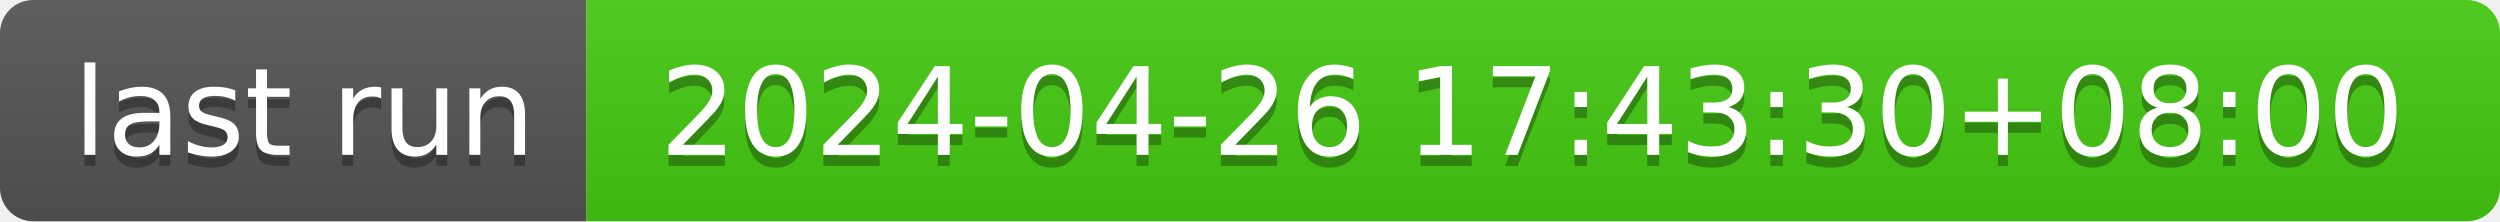
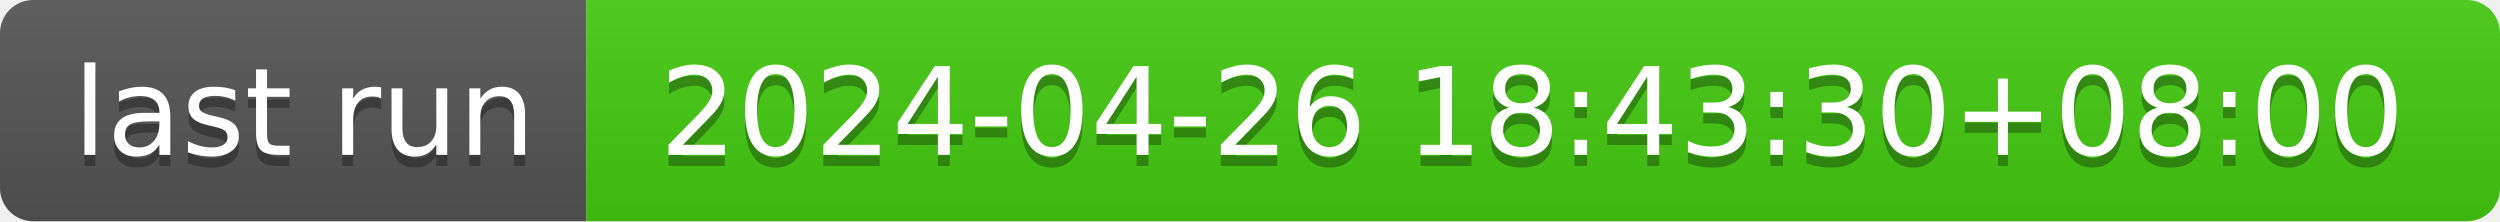
- <svg xmlns="http://www.w3.org/2000/svg" width="226" height="20" role="img" aria-label="last run: 2024-04-26 17:43:30+08:00">
+ <svg xmlns="http://www.w3.org/2000/svg" width="226" height="20" role="img" aria-label="last run: 2024-04-26 18:43:30+08:00">
  <linearGradient id="s" x2="0" y2="100%">
    <stop offset="0" stop-color="#bbb" stop-opacity=".1" />
    <stop offset="1" stop-opacity=".1" />
  </linearGradient>
  <clipPath id="r">
    <rect width="226" height="20" rx="3" fill="#fff" />
  </clipPath>
  <g clip-path="url(#r)">
    <rect width="53" height="20" fill="#555" />
    <rect x="53" width="173" height="20" fill="#4c1" />
    <rect width="226" height="20" fill="url(#s)" />
  </g>
  <g fill="#fff" text-anchor="middle" font-family="Verdana,Geneva,DejaVu Sans,sans-serif" text-rendering="geometricPrecision" font-size="110">
    <text aria-hidden="true" x="275" y="150" fill="#010101" fill-opacity=".3" transform="scale(.1)" textLength="430">last run</text>
    <text x="275" y="140" transform="scale(.1)" fill="#fff" textLength="430">last run</text>
-     <text aria-hidden="true" x="1385" y="150" fill="#010101" fill-opacity=".3" transform="scale(.1)" textLength="1630">2024-04-26 17:43:30+08:00</text>
-     <text x="1385" y="140" transform="scale(.1)" fill="#fff" textLength="1630">2024-04-26 17:43:30+08:00</text>
+     <text aria-hidden="true" x="1385" y="150" fill="#010101" fill-opacity=".3" transform="scale(.1)" textLength="1630">2024-04-26 18:43:30+08:00</text>
+     <text x="1385" y="140" transform="scale(.1)" fill="#fff" textLength="1630">2024-04-26 18:43:30+08:00</text>
  </g>
</svg>
